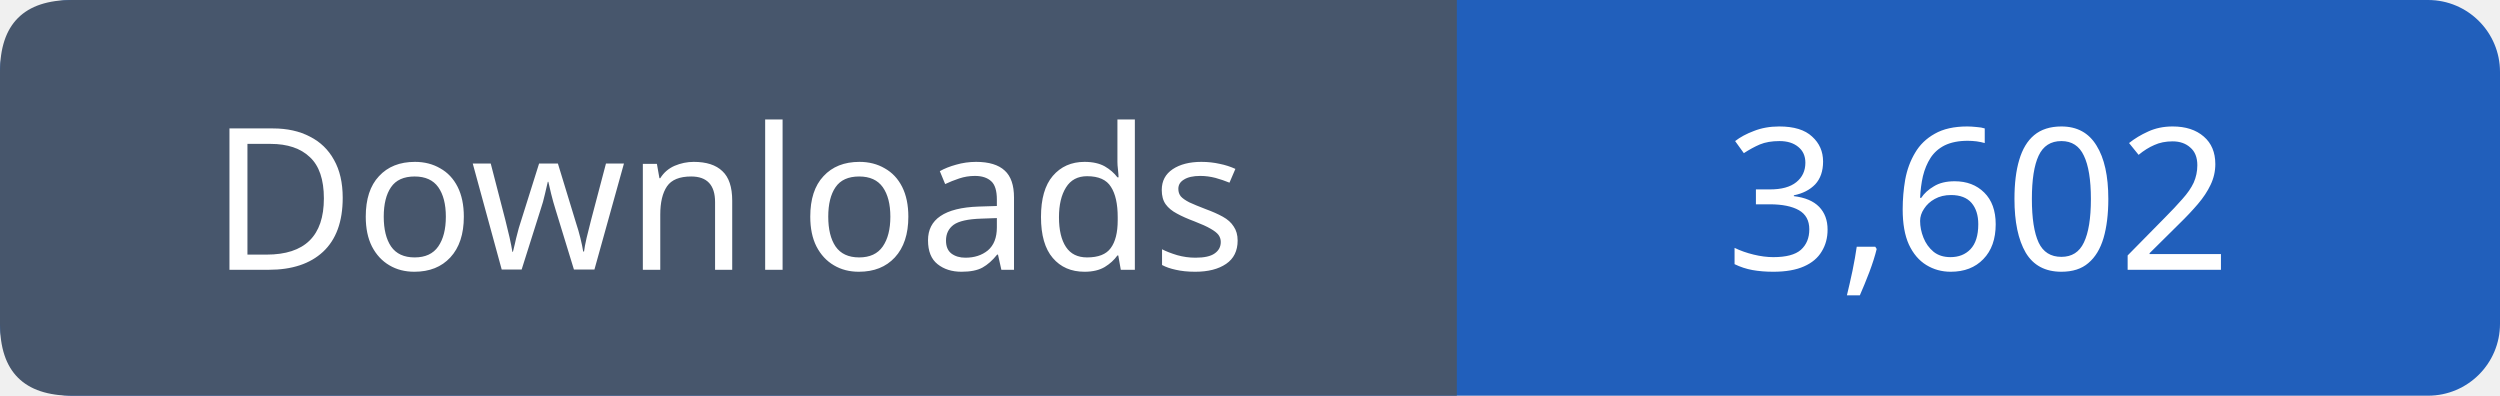
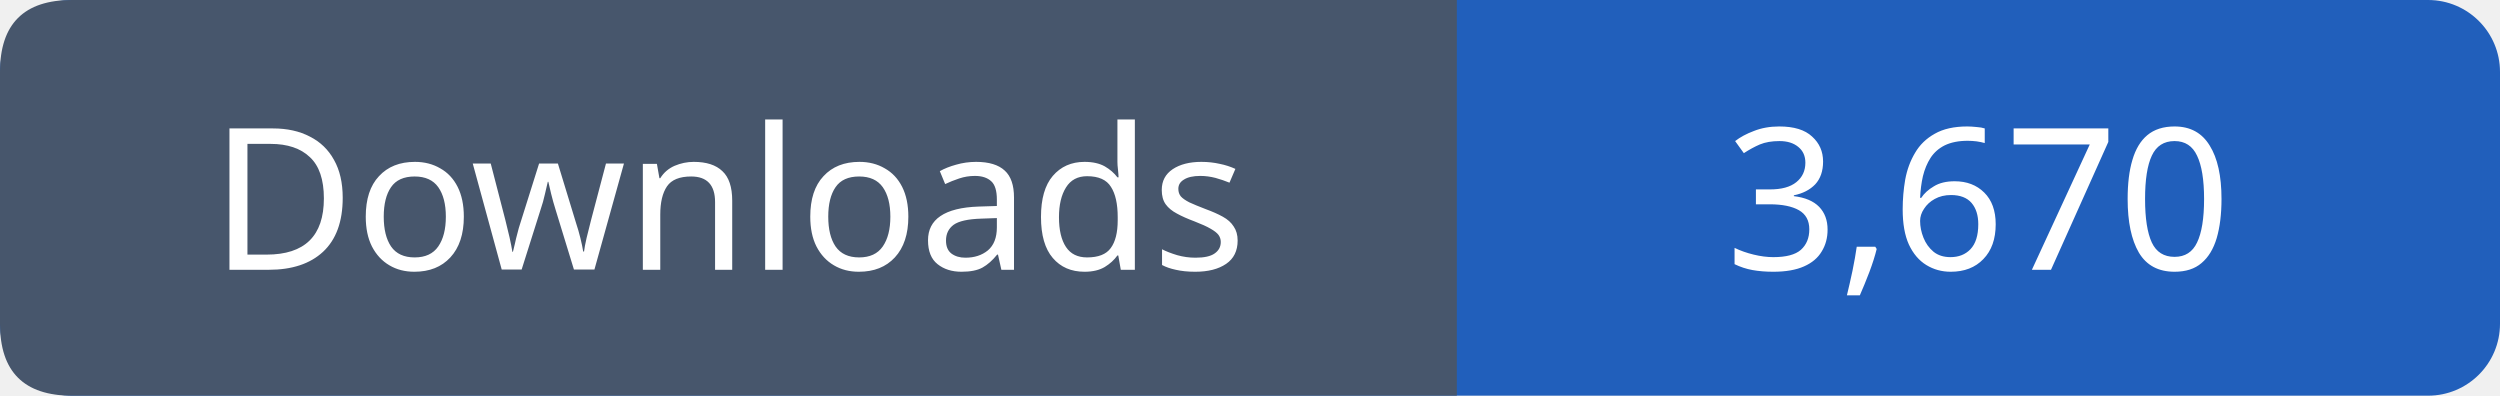
- <svg xmlns="http://www.w3.org/2000/svg" width="139" height="22" viewBox="0 0 139 22" role="img" aria-label="Downloads: 3,602">
+ <svg xmlns="http://www.w3.org/2000/svg" width="139" height="22" viewBox="0 0 139 22" role="img" aria-label="Downloads: 3,670">
  <rect width="139" height="22" rx="4" fill="#215fbb" />
  <path fill="#47566c" d="M4 0h77v22H4q-4 0-4-4V4q0-4 4-4" />
  <g font-family="Verdana,sans-serif" font-size="11" fill="white" text-anchor="middle">
    <text x="40.5" y="15">Downloads</text>
-     <text x="110.0" y="15">3,602</text>
+     <text x="110.0" y="15">3,670</text>
  </g>
</svg>
